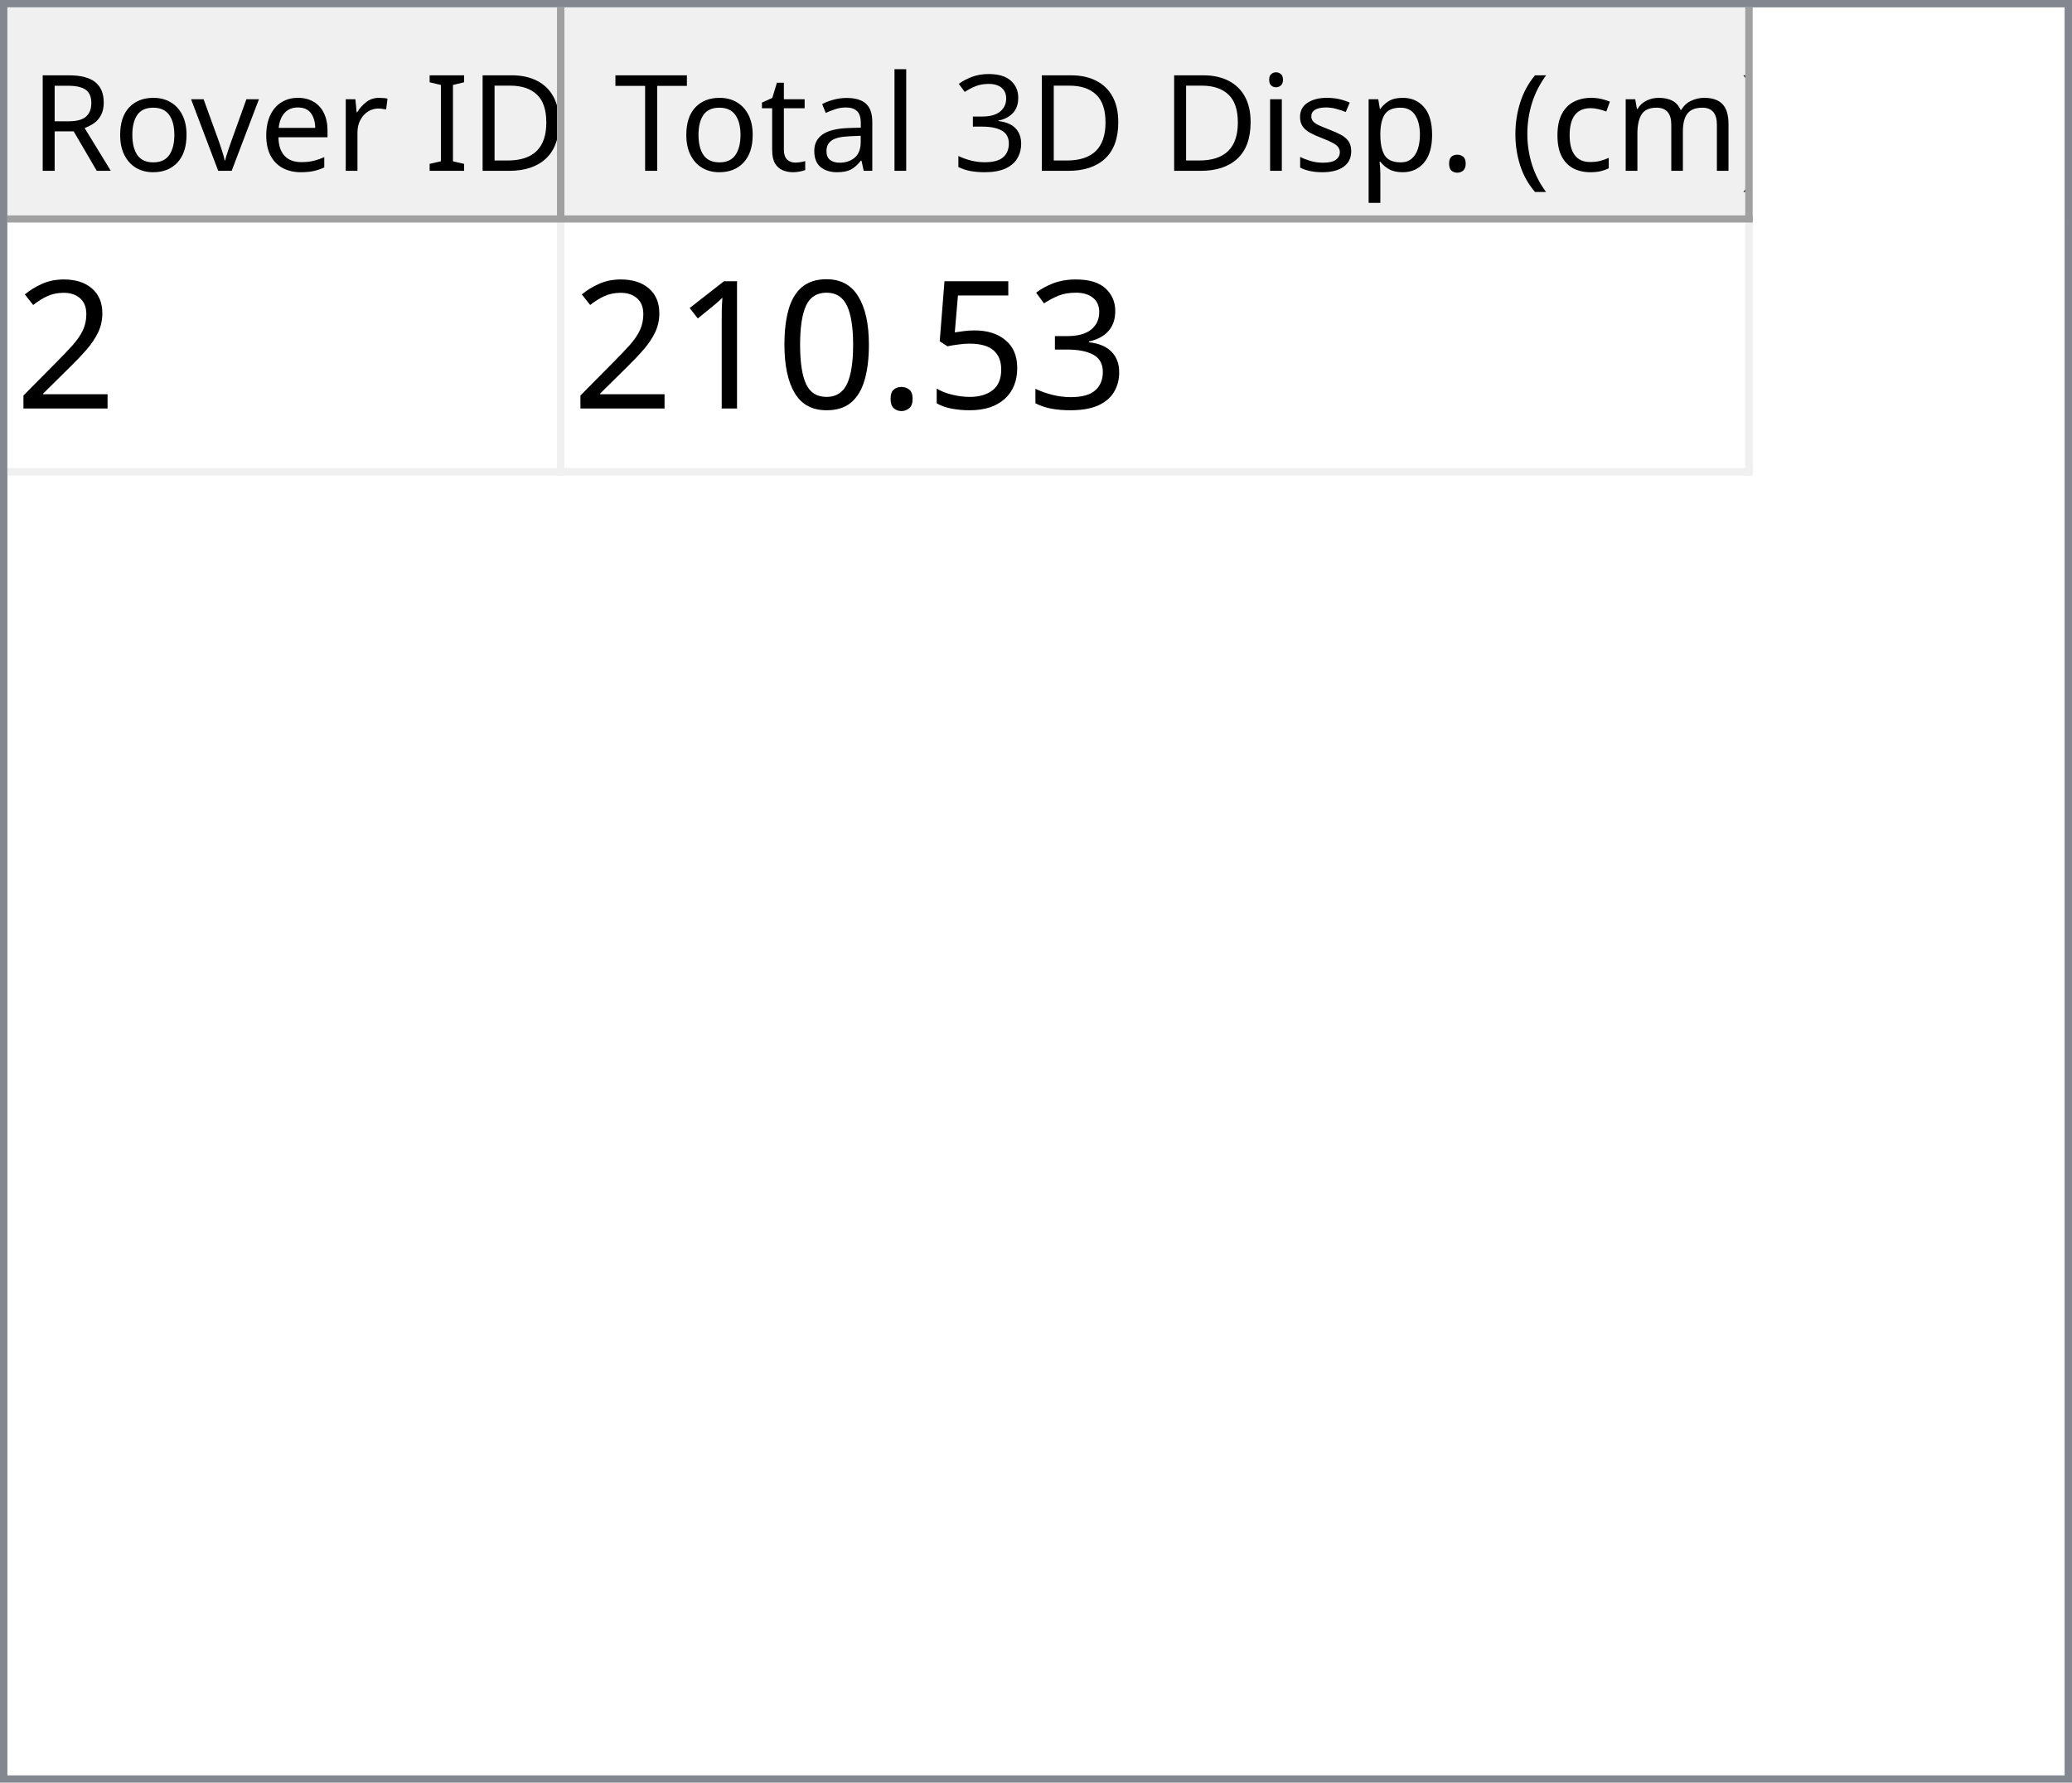
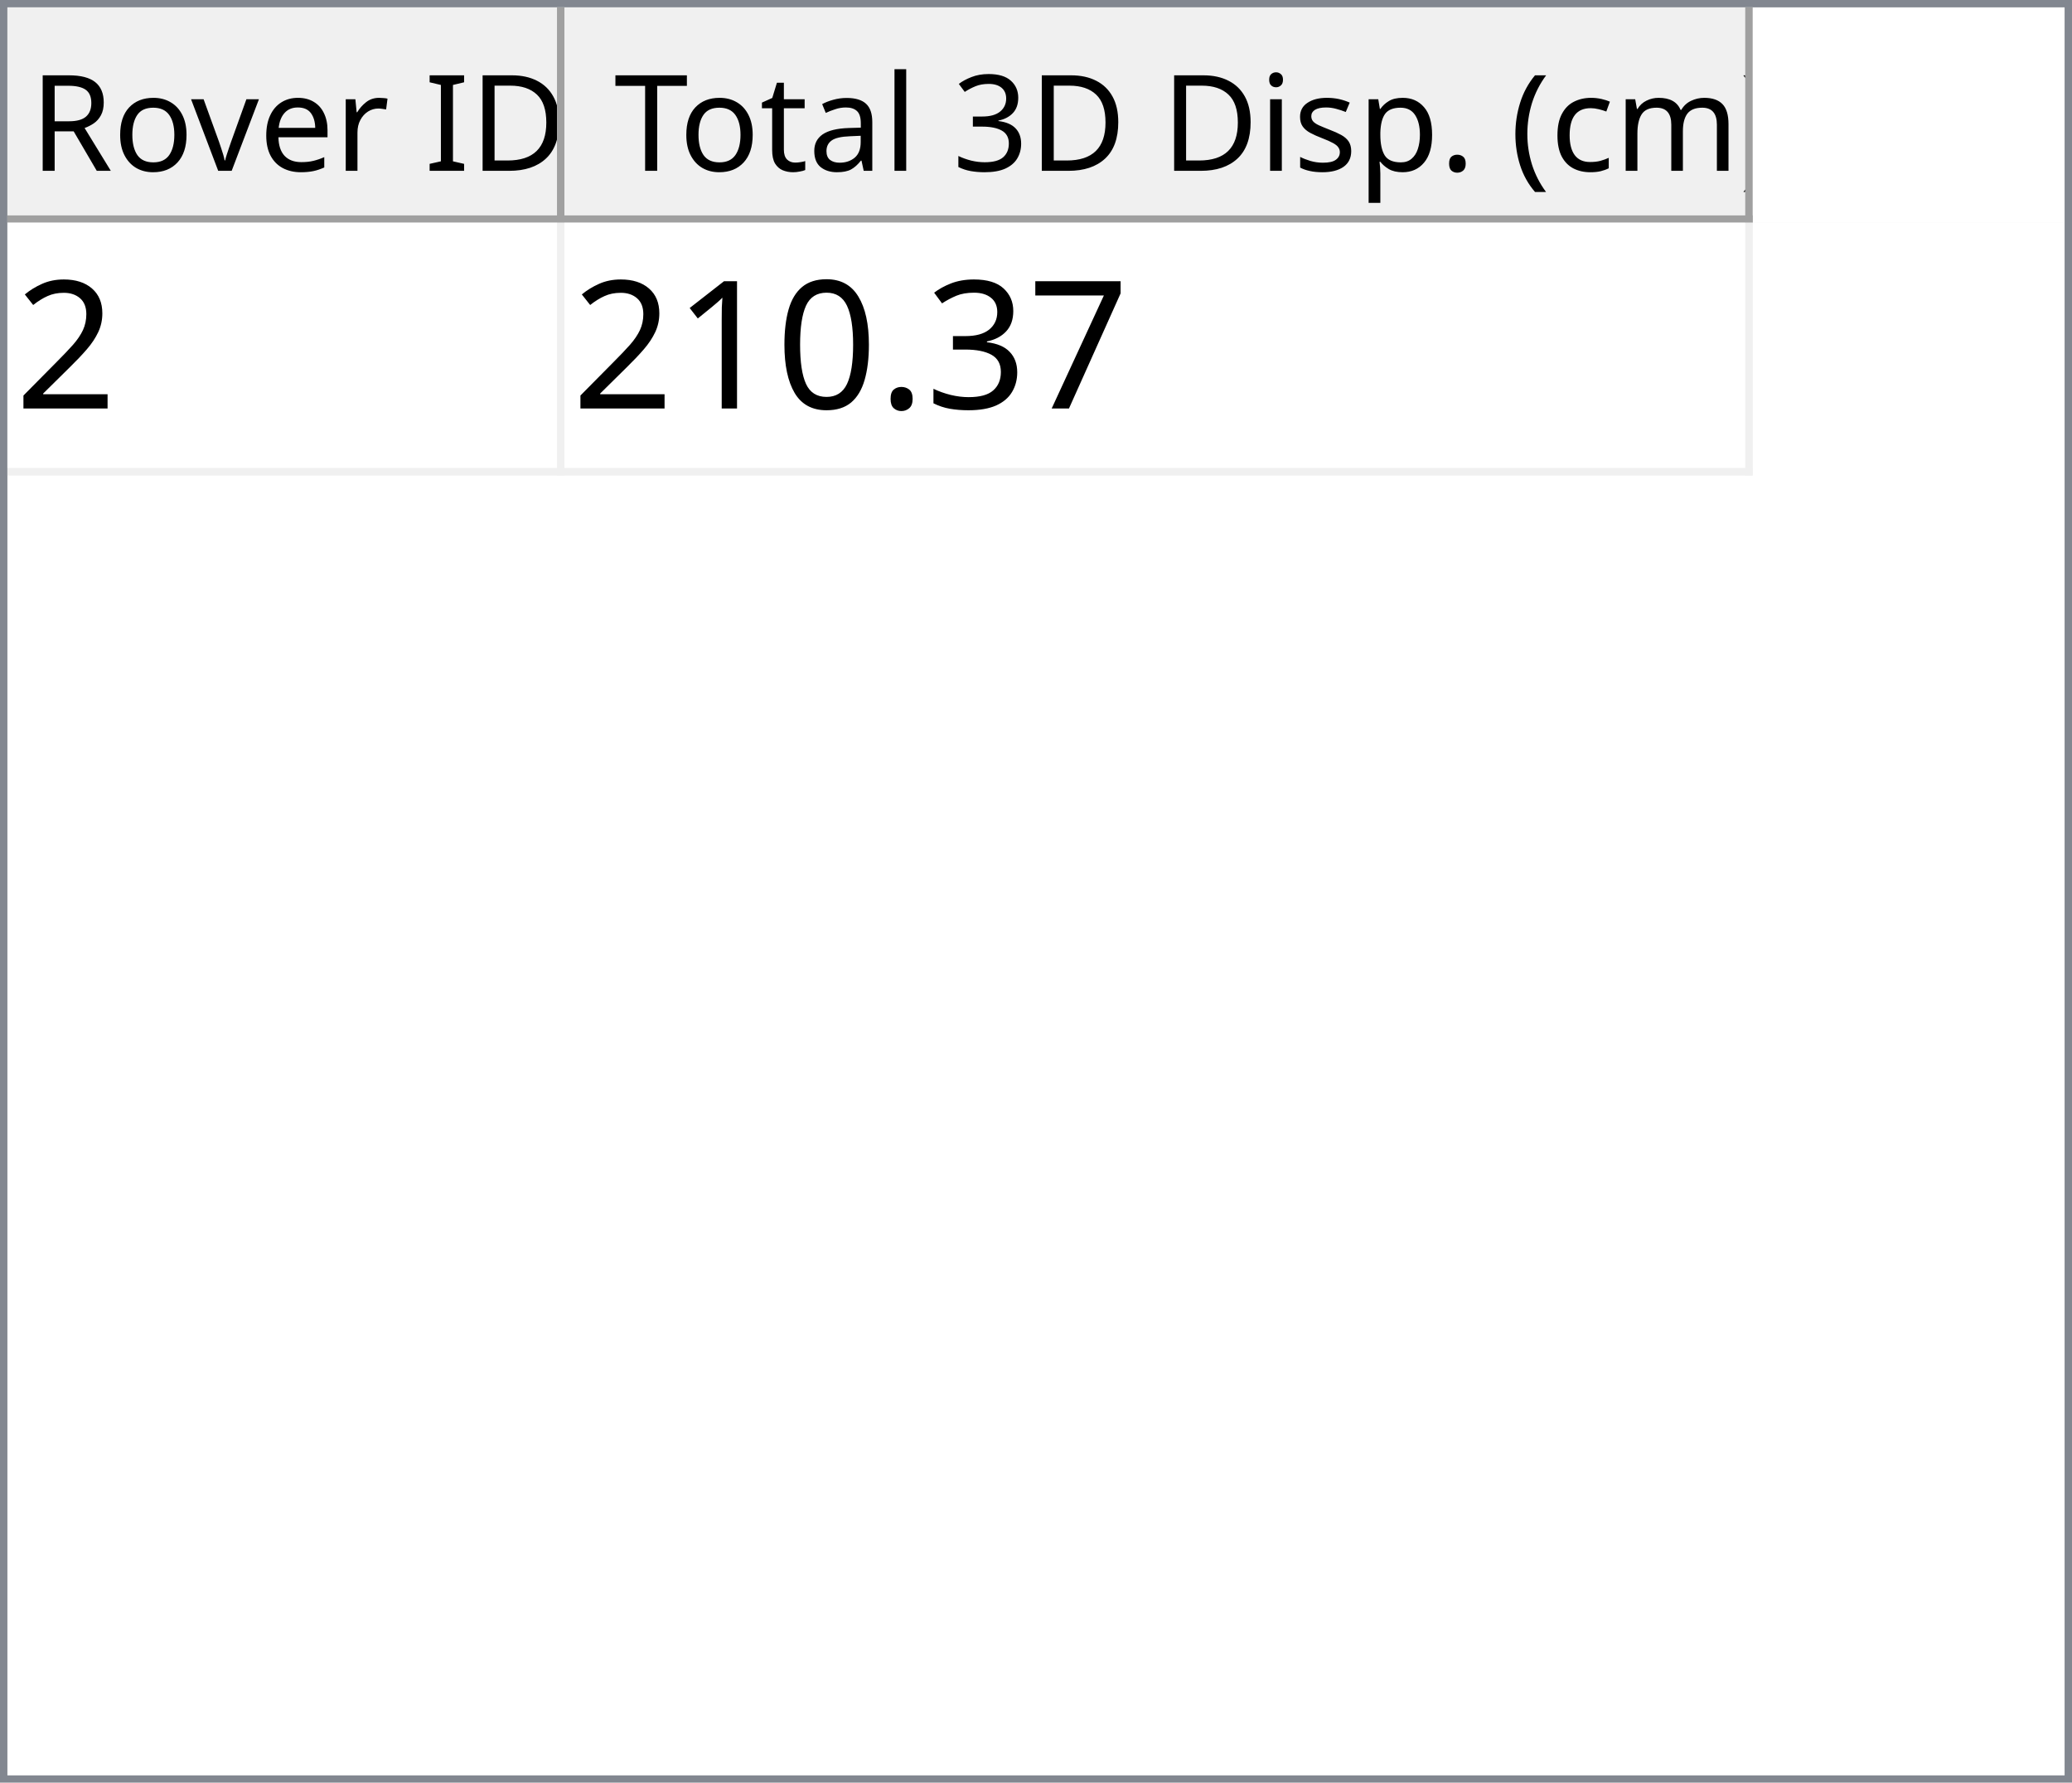
<svg xmlns="http://www.w3.org/2000/svg" style="fill-opacity:1; color-rendering:auto; color-interpolation:auto; text-rendering:auto; stroke:black; stroke-linecap:square; stroke-miterlimit:10; shape-rendering:auto; stroke-opacity:1; fill:black; stroke-dasharray:none; font-weight:normal; stroke-width:1; font-family:'Dialog'; font-style:normal; stroke-linejoin:miter; font-size:12px; stroke-dashoffset:0; image-rendering:auto;" width="279" height="240">
  <defs id="genericDefs" />
  <g>
    <defs id="defs1">
      <clipPath clipPathUnits="userSpaceOnUse" id="clipPath1">
        <path d="M0 0 L279 0 L279 240 L0 240 L0 0 Z" />
      </clipPath>
      <clipPath clipPathUnits="userSpaceOnUse" id="clipPath2">
        <path d="M0 0 L0 240 L279 240 L279 0 Z" />
      </clipPath>
      <clipPath clipPathUnits="userSpaceOnUse" id="clipPath3">
        <path d="M0 0 L0 29 L277 29 L277 0 Z" />
      </clipPath>
      <clipPath clipPathUnits="userSpaceOnUse" id="clipPath4">
        <path d="M0 0 L0 29 L75 29 L75 0 Z" />
      </clipPath>
      <clipPath clipPathUnits="userSpaceOnUse" id="clipPath5">
        <path d="M1 1 L1 28 L74 28 L74 1 Z" />
      </clipPath>
      <clipPath clipPathUnits="userSpaceOnUse" id="clipPath6">
        <path d="M0 0 L0 27 L73 27 L73 0 Z" />
      </clipPath>
      <clipPath clipPathUnits="userSpaceOnUse" id="clipPath7">
        <path d="M-0.5 -0.5 L-0.5 28.5 L74.5 28.5 L74.5 -0.5 Z" />
      </clipPath>
      <clipPath clipPathUnits="userSpaceOnUse" id="clipPath8">
        <path d="M0 0 L0 29 L160 29 L160 0 Z" />
      </clipPath>
      <clipPath clipPathUnits="userSpaceOnUse" id="clipPath9">
        <path d="M1 1 L1 28 L159 28 L159 1 Z" />
      </clipPath>
      <clipPath clipPathUnits="userSpaceOnUse" id="clipPath10">
        <path d="M0 0 L0 27 L158 27 L158 0 Z" />
      </clipPath>
      <clipPath clipPathUnits="userSpaceOnUse" id="clipPath11">
        <path d="M-0.5 -0.5 L-0.5 28.5 L159.5 28.5 L159.5 -0.5 Z" />
      </clipPath>
      <clipPath clipPathUnits="userSpaceOnUse" id="clipPath12">
        <path d="M0 0 L0 209 L277 209 L277 0 Z" />
      </clipPath>
      <clipPath clipPathUnits="userSpaceOnUse" id="clipPath13">
        <path d="M0 0 L0 34 L235 34 L235 0 Z" />
      </clipPath>
      <clipPath clipPathUnits="userSpaceOnUse" id="clipPath14">
        <path d="M-0.5 -0.5 L-0.5 33.5 L234.5 33.5 L234.5 -0.5 Z" />
      </clipPath>
      <clipPath clipPathUnits="userSpaceOnUse" id="clipPath15">
        <path d="M0 0 L0 33 L74 33 L74 0 Z" />
      </clipPath>
      <clipPath clipPathUnits="userSpaceOnUse" id="clipPath16">
        <path d="M0 0 L0 33 L159 33 L159 0 Z" />
      </clipPath>
      <font horiz-adv-x="64.551" id="font1">
        <font-face ascent="107.91" descent="25.098" units-per-em="100" style="font-style:normal; font-family:Segoe UI; font-weight:normal;" />
        <missing-glyph horiz-adv-x="64.551" d="M8.109 0 L8.109 68.266 L56.453 68.266 L56.453 0 L8.109 0 ZM15.328 7.234 L49.219 7.234 L49.219 61.031 L15.328 61.031 L15.328 7.234 Z" />
        <glyph unicode="D" horiz-adv-x="70.117" d="M9.188 0 L9.188 70.016 L28.516 70.016 Q65.531 70.016 65.531 35.891 Q65.531 19.672 55.25 9.836 Q44.969 0 27.734 0 L9.188 0 ZM17.391 62.594 L17.391 7.422 L27.828 7.422 Q41.609 7.422 49.273 14.797 Q56.938 22.172 56.938 35.688 Q56.938 62.594 28.328 62.594 L17.391 62.594 Z" />
        <glyph unicode="I" horiz-adv-x="26.611" d="M17.391 0 L9.188 0 L9.188 70.016 L17.391 70.016 L17.391 0 Z" />
        <glyph unicode=" " horiz-adv-x="27.393" d="" />
        <glyph unicode="r" horiz-adv-x="34.766" d="M34.188 41.891 Q32.078 43.5 28.125 43.5 Q23 43.5 19.555 38.672 Q16.109 33.844 16.109 25.484 L16.109 0 L8.109 0 L8.109 50 L16.109 50 L16.109 39.703 L16.312 39.703 Q18.016 44.969 21.531 47.922 Q25.047 50.875 29.391 50.875 Q32.516 50.875 34.188 50.203 L34.188 41.891 Z" />
        <glyph unicode="e" horiz-adv-x="52.295" d="M48.297 23 L12.984 23 Q13.188 14.656 17.484 10.109 Q21.781 5.562 29.297 5.562 Q37.75 5.562 44.828 11.141 L44.828 3.609 Q38.234 -1.172 27.391 -1.172 Q16.797 -1.172 10.742 5.641 Q4.688 12.453 4.688 24.812 Q4.688 36.469 11.305 43.82 Q17.922 51.172 27.734 51.172 Q37.547 51.172 42.922 44.828 Q48.297 38.484 48.297 27.203 L48.297 23 ZM40.094 29.781 Q40.047 36.719 36.75 40.578 Q33.453 44.438 27.594 44.438 Q21.922 44.438 17.969 40.383 Q14.016 36.328 13.094 29.781 L40.094 29.781 Z" />
        <glyph unicode="v" horiz-adv-x="47.9" d="M47.406 50 L27.484 0 L19.625 0 L0.688 50 L9.469 50 L22.172 13.672 Q23.578 9.672 23.922 6.688 L24.125 6.688 Q24.609 10.453 25.688 13.484 L38.969 50 L47.406 50 Z" />
        <glyph unicode="o" horiz-adv-x="58.594" d="M29 -1.172 Q17.922 -1.172 11.305 5.836 Q4.688 12.844 4.688 24.422 Q4.688 37.016 11.57 44.094 Q18.453 51.172 30.172 51.172 Q41.359 51.172 47.633 44.289 Q53.906 37.406 53.906 25.203 Q53.906 13.234 47.141 6.031 Q40.375 -1.172 29 -1.172 ZM29.594 44.438 Q21.875 44.438 17.383 39.188 Q12.891 33.938 12.891 24.703 Q12.891 15.828 17.43 10.695 Q21.969 5.562 29.594 5.562 Q37.359 5.562 41.531 10.594 Q45.703 15.625 45.703 24.906 Q45.703 34.281 41.531 39.359 Q37.359 44.438 29.594 44.438 Z" />
        <glyph unicode="R" horiz-adv-x="59.814" d="M59.375 0 L49.609 0 L37.891 19.625 Q36.281 22.359 34.766 24.289 Q33.25 26.219 31.664 27.438 Q30.078 28.656 28.25 29.219 Q26.422 29.781 24.125 29.781 L17.391 29.781 L17.391 0 L9.188 0 L9.188 70.016 L30.078 70.016 Q34.672 70.016 38.555 68.867 Q42.438 67.719 45.289 65.375 Q48.141 63.031 49.758 59.547 Q51.375 56.062 51.375 51.375 Q51.375 47.703 50.273 44.656 Q49.172 41.609 47.148 39.211 Q45.125 36.812 42.266 35.133 Q39.406 33.453 35.844 32.516 L35.844 32.328 Q37.594 31.547 38.891 30.547 Q40.188 29.547 41.359 28.18 Q42.531 26.812 43.68 25.078 Q44.828 23.344 46.234 21.047 L59.375 0 ZM17.391 62.594 L17.391 37.203 L28.516 37.203 Q31.594 37.203 34.203 38.133 Q36.812 39.062 38.719 40.797 Q40.625 42.531 41.703 45.047 Q42.781 47.562 42.781 50.688 Q42.781 56.297 39.141 59.445 Q35.5 62.594 28.609 62.594 L17.391 62.594 Z" />
        <glyph unicode=")" horiz-adv-x="30.176" d="M8.297 -15.922 L1.172 -15.922 Q16.406 2.344 16.406 26.812 Q16.406 51.469 1.078 70.016 L8.297 70.016 Q23.531 52.156 23.531 26.703 Q23.531 1.375 8.297 -15.922 Z" />
        <glyph unicode="m" horiz-adv-x="86.133" d="M79.109 0 L71.094 0 L71.094 28.719 Q71.094 37.016 68.531 40.727 Q65.969 44.438 59.906 44.438 Q54.781 44.438 51.195 39.75 Q47.609 35.062 47.609 28.516 L47.609 0 L39.594 0 L39.594 29.688 Q39.594 44.438 28.219 44.438 Q22.953 44.438 19.531 40.016 Q16.109 35.594 16.109 28.516 L16.109 0 L8.109 0 L8.109 50 L16.109 50 L16.109 42.094 L16.312 42.094 Q21.625 51.172 31.844 51.172 Q36.969 51.172 40.773 48.312 Q44.578 45.453 46 40.828 Q51.562 51.172 62.594 51.172 Q79.109 51.172 79.109 30.812 L79.109 0 Z" />
        <glyph unicode="c" horiz-adv-x="46.191" d="M42.188 2.297 Q36.422 -1.172 28.516 -1.172 Q17.828 -1.172 11.258 5.789 Q4.688 12.75 4.688 23.828 Q4.688 36.188 11.766 43.68 Q18.844 51.172 30.672 51.172 Q37.25 51.172 42.281 48.734 L42.281 40.531 Q36.719 44.438 30.375 44.438 Q22.703 44.438 17.797 38.945 Q12.891 33.453 12.891 24.516 Q12.891 15.719 17.508 10.641 Q22.125 5.562 29.891 5.562 Q36.422 5.562 42.188 9.906 L42.188 2.297 Z" />
        <glyph unicode="(" horiz-adv-x="30.176" d="M29.109 -15.922 L21.969 -15.922 Q6.844 1.375 6.844 26.703 Q6.844 52.156 21.969 70.016 L29.203 70.016 Q13.875 51.469 13.875 26.812 Q13.875 2.344 29.109 -15.922 Z" />
        <glyph unicode="." horiz-adv-x="21.68" d="M10.891 -1.078 Q8.641 -1.078 7.055 0.539 Q5.469 2.156 5.469 4.391 Q5.469 6.641 7.055 8.273 Q8.641 9.906 10.891 9.906 Q13.188 9.906 14.797 8.273 Q16.406 6.641 16.406 4.391 Q16.406 2.156 14.797 0.539 Q13.188 -1.078 10.891 -1.078 Z" />
        <glyph unicode="p" horiz-adv-x="58.789" d="M16.312 7.234 L16.109 7.234 L16.109 -23 L8.109 -23 L8.109 50 L16.109 50 L16.109 41.219 L16.312 41.219 Q22.219 51.172 33.594 51.172 Q43.266 51.172 48.688 44.461 Q54.109 37.75 54.109 26.469 Q54.109 13.922 48 6.375 Q41.891 -1.172 31.297 -1.172 Q21.578 -1.172 16.312 7.234 ZM16.109 27.391 L16.109 20.406 Q16.109 14.203 20.141 9.883 Q24.172 5.562 30.375 5.562 Q37.641 5.562 41.773 11.133 Q45.906 16.703 45.906 26.609 Q45.906 34.969 42.047 39.703 Q38.188 44.438 31.594 44.438 Q24.609 44.438 20.359 39.578 Q16.109 34.719 16.109 27.391 Z" />
        <glyph unicode="s" horiz-adv-x="42.432" d="M5.078 1.812 L5.078 10.406 Q11.625 5.562 19.484 5.562 Q30.031 5.562 30.031 12.594 Q30.031 14.594 29.125 15.992 Q28.219 17.391 26.68 18.461 Q25.141 19.531 23.07 20.383 Q21 21.234 18.609 22.172 Q15.281 23.484 12.766 24.828 Q10.25 26.172 8.57 27.859 Q6.891 29.547 6.031 31.695 Q5.172 33.844 5.172 36.719 Q5.172 40.234 6.789 42.945 Q8.406 45.656 11.086 47.484 Q13.766 49.312 17.211 50.242 Q20.656 51.172 24.312 51.172 Q30.812 51.172 35.938 48.922 L35.938 40.828 Q30.422 44.438 23.25 44.438 Q21 44.438 19.195 43.922 Q17.391 43.406 16.094 42.477 Q14.797 41.547 14.086 40.258 Q13.375 38.969 13.375 37.406 Q13.375 35.453 14.086 34.133 Q14.797 32.812 16.164 31.789 Q17.531 30.766 19.484 29.938 Q21.438 29.109 23.922 28.125 Q27.25 26.859 29.883 25.516 Q32.516 24.172 34.375 22.484 Q36.234 20.797 37.234 18.602 Q38.234 16.406 38.234 13.375 Q38.234 9.672 36.602 6.938 Q34.969 4.203 32.234 2.398 Q29.5 0.594 25.93 -0.289 Q22.359 -1.172 18.453 -1.172 Q10.75 -1.172 5.078 1.812 Z" />
        <glyph unicode="i" horiz-adv-x="24.219" d="M12.203 62.703 Q10.062 62.703 8.547 64.164 Q7.031 65.625 7.031 67.875 Q7.031 70.125 8.547 71.609 Q10.062 73.094 12.203 73.094 Q14.406 73.094 15.945 71.609 Q17.484 70.125 17.484 67.875 Q17.484 65.719 15.945 64.211 Q14.406 62.703 12.203 62.703 ZM16.109 0 L8.109 0 L8.109 50 L16.109 50 L16.109 0 Z" />
        <glyph unicode="3" horiz-adv-x="53.906" d="M46.531 19.828 Q46.531 15.094 44.75 11.211 Q42.969 7.328 39.719 4.57 Q36.469 1.812 31.93 0.297 Q27.391 -1.219 21.922 -1.219 Q11.922 -1.219 6 2.594 L6 11.188 Q13.094 5.609 22.219 5.609 Q25.875 5.609 28.828 6.539 Q31.781 7.469 33.906 9.227 Q36.031 10.984 37.18 13.477 Q38.328 15.969 38.328 19.094 Q38.328 32.812 18.797 32.812 L12.984 32.812 L12.984 39.594 L18.5 39.594 Q35.797 39.594 35.797 52.484 Q35.797 64.406 22.609 64.406 Q15.188 64.406 8.688 59.422 L8.688 67.188 Q15.375 71.188 24.609 71.188 Q29 71.188 32.57 69.969 Q36.141 68.75 38.68 66.555 Q41.219 64.359 42.609 61.281 Q44 58.203 44 54.5 Q44 40.672 30.031 36.719 L30.031 36.531 Q33.594 36.141 36.625 34.797 Q39.656 33.453 41.852 31.305 Q44.047 29.156 45.289 26.25 Q46.531 23.344 46.531 19.828 Z" />
        <glyph unicode="l" horiz-adv-x="24.219" d="M16.109 0 L8.109 0 L8.109 74.031 L16.109 74.031 L16.109 0 Z" />
        <glyph unicode="a" horiz-adv-x="50.879" d="M43.891 0 L35.891 0 L35.891 7.812 L35.688 7.812 Q30.469 -1.172 20.312 -1.172 Q12.844 -1.172 8.617 2.781 Q4.391 6.734 4.391 13.281 Q4.391 27.297 20.906 29.594 L35.891 31.688 Q35.891 44.438 25.594 44.438 Q16.547 44.438 9.281 38.281 L9.281 46.484 Q16.656 51.172 26.266 51.172 Q43.891 51.172 43.891 32.516 L43.891 0 ZM35.891 25.297 L23.828 23.641 Q18.266 22.859 15.43 20.875 Q12.594 18.891 12.594 13.875 Q12.594 10.203 15.211 7.883 Q17.828 5.562 22.172 5.562 Q28.125 5.562 32.008 9.742 Q35.891 13.922 35.891 20.312 L35.891 25.297 Z" />
        <glyph unicode="t" horiz-adv-x="33.887" d="M31.297 0.484 Q28.469 -1.078 23.828 -1.078 Q10.688 -1.078 10.688 13.578 L10.688 43.172 L2.094 43.172 L2.094 50 L10.688 50 L10.688 62.203 L18.703 64.797 L18.703 50 L31.297 50 L31.297 43.172 L18.703 43.172 L18.703 14.984 Q18.703 9.969 20.414 7.82 Q22.125 5.672 26.078 5.672 Q29.109 5.672 31.297 7.328 L31.297 0.484 Z" />
        <glyph unicode="T" horiz-adv-x="52.393" d="M50.594 62.594 L30.375 62.594 L30.375 0 L22.172 0 L22.172 62.594 L2 62.594 L2 70.016 L50.594 70.016 L50.594 62.594 Z" />
      </font>
      <font horiz-adv-x="75.0" id="font2">
        <font-face ascent="100.537" descent="21.973" units-per-em="100" style="font-style:normal; font-family:sans-serif; font-weight:normal;" />
        <missing-glyph horiz-adv-x="75.0" d="M12.5 0 L12.5 62.5 L62.5 62.5 L62.5 0 L12.5 0 ZM14.062 1.562 L60.938 1.562 L60.938 60.938 L14.062 60.938 L14.062 1.562 Z" />
        <glyph unicode="2" horiz-adv-x="55.615" d="M50.344 8.453 L50.344 0 L3.031 0 Q2.938 3.172 4.047 6.109 Q5.859 10.938 9.836 15.625 Q13.812 20.312 21.344 26.469 Q33.016 36.031 37.117 41.625 Q41.219 47.219 41.219 52.203 Q41.219 57.422 37.477 61.008 Q33.734 64.594 27.734 64.594 Q21.391 64.594 17.578 60.789 Q13.766 56.984 13.719 50.25 L4.688 51.172 Q5.609 61.281 11.664 66.578 Q17.719 71.875 27.938 71.875 Q38.234 71.875 44.242 66.164 Q50.25 60.453 50.25 52 Q50.25 47.703 48.492 43.555 Q46.734 39.406 42.656 34.812 Q38.578 30.219 29.109 22.219 Q21.188 15.578 18.945 13.211 Q16.703 10.844 15.234 8.453 L50.344 8.453 Z" />
+         <glyph unicode="7" horiz-adv-x="55.615" d="M4.734 62.203 L4.734 70.656 L51.078 70.656 L51.078 63.812 Q44.234 56.547 37.523 44.484 Q30.812 32.422 27.156 19.672 Q24.516 10.688 23.781 0 L14.75 0 Q14.891 8.453 18.062 20.414 Q21.234 32.375 27.172 43.484 Q33.109 54.594 39.797 62.203 L4.734 62.203 Z" />
        <glyph unicode="3" horiz-adv-x="55.615" d="M4.203 18.891 L12.984 20.062 Q14.5 12.594 18.141 9.297 Q21.781 6 27 6 Q33.203 6 37.477 10.297 Q41.75 14.594 41.75 20.953 Q41.75 27 37.797 30.93 Q33.844 34.859 27.734 34.859 Q25.25 34.859 21.531 33.891 L22.516 41.609 Q23.391 41.5 23.922 41.5 Q29.547 41.5 34.039 44.43 Q38.531 47.359 38.531 53.469 Q38.531 58.297 35.258 61.477 Q31.984 64.656 26.812 64.656 Q21.688 64.656 18.266 61.43 Q14.844 58.203 13.875 51.766 L5.078 53.328 Q6.688 62.156 12.398 67.016 Q18.109 71.875 26.609 71.875 Q32.469 71.875 37.398 69.359 Q42.328 66.844 44.945 62.5 Q47.562 58.156 47.562 53.266 Q47.562 48.641 45.07 44.828 Q42.578 41.016 37.703 38.766 Q44.047 37.312 47.562 32.695 Q51.078 28.078 51.078 21.141 Q51.078 11.766 44.242 5.25 Q37.406 -1.266 26.953 -1.266 Q17.531 -1.266 11.305 4.352 Q5.078 9.969 4.203 18.891 Z" />
-         <glyph unicode="5" horiz-adv-x="55.615" d="M4.156 18.75 L13.375 19.531 Q14.406 12.797 18.141 9.398 Q21.875 6 27.156 6 Q33.5 6 37.891 10.789 Q42.281 15.578 42.281 23.484 Q42.281 31 38.062 35.352 Q33.844 39.703 27 39.703 Q22.75 39.703 19.336 37.773 Q15.922 35.844 13.969 32.766 L5.719 33.844 L12.641 70.609 L48.25 70.609 L48.25 62.203 L19.672 62.203 L15.828 42.969 Q22.266 47.469 29.344 47.469 Q38.719 47.469 45.164 40.969 Q51.609 34.469 51.609 24.266 Q51.609 14.547 45.953 7.469 Q39.062 -1.219 27.156 -1.219 Q17.391 -1.219 11.211 4.25 Q5.031 9.719 4.156 18.75 Z" />
        <glyph unicode="." horiz-adv-x="27.783" d="M9.078 0 L9.078 10.016 L19.094 10.016 L19.094 0 L9.078 0 Z" />
        <glyph unicode="0" horiz-adv-x="55.615" d="M4.156 35.297 Q4.156 48 6.766 55.742 Q9.375 63.484 14.523 67.68 Q19.672 71.875 27.484 71.875 Q33.25 71.875 37.594 69.555 Q41.938 67.234 44.773 62.867 Q47.609 58.5 49.219 52.227 Q50.828 45.953 50.828 35.297 Q50.828 22.703 48.242 14.969 Q45.656 7.234 40.508 3.008 Q35.359 -1.219 27.484 -1.219 Q17.141 -1.219 11.234 6.203 Q4.156 15.141 4.156 35.297 ZM13.188 35.297 Q13.188 17.672 17.312 11.836 Q21.438 6 27.484 6 Q33.547 6 37.672 11.859 Q41.797 17.719 41.797 35.297 Q41.797 52.984 37.672 58.789 Q33.547 64.594 27.391 64.594 Q21.344 64.594 17.719 59.469 Q13.188 52.938 13.188 35.297 Z" />
        <glyph unicode="1" horiz-adv-x="55.615" d="M37.25 0 L28.469 0 L28.469 56 Q25.297 52.984 20.141 49.953 Q14.984 46.922 10.891 45.406 L10.891 53.906 Q18.266 57.375 23.781 62.305 Q29.297 67.234 31.594 71.875 L37.25 71.875 L37.25 0 Z" />
      </font>
    </defs>
    <g style="fill:white; stroke:white;">
      <rect x="0" y="0" width="279" style="clip-path:url(#clipPath1); stroke:none;" height="240" />
    </g>
    <g style="fill:white; text-rendering:optimizeSpeed; color-rendering:optimizeSpeed; image-rendering:optimizeSpeed; shape-rendering:crispEdges; stroke:white; color-interpolation:sRGB;">
      <rect x="0" width="279" height="240" y="0" style="stroke:none;" />
      <path style="stroke:none;" d="M0 240 L279 240 L279 0 L0 0 Z" />
    </g>
    <g style="fill:rgb(240,240,240); font-size:18px; font-family:'Segoe UI'; stroke:rgb(240,240,240);">
      <rect x="0" y="0" width="279" style="clip-path:url(#clipPath2); stroke:none;" height="240" />
    </g>
    <g style="fill:rgb(130,135,144); font-size:18px; font-family:'Segoe UI'; stroke:rgb(130,135,144);">
      <path d="M0 0 L279 0 L279 240 L0 240 L0 0 ZM1 1 L278 1 L278 239 L1 239 L1 1 Z" style="fill-rule:evenodd; clip-path:url(#clipPath2); stroke:none;" />
    </g>
    <g style="fill:white; font-size:18px; font-family:'Segoe UI'; stroke:white;" transform="translate(1,1)">
      <rect x="0" y="0" width="277" style="clip-path:url(#clipPath3); stroke:none;" height="29" />
    </g>
    <g style="fill:rgb(240,240,240); font-size:18px; font-family:'Segoe UI'; stroke:rgb(240,240,240);" transform="translate(1,1)">
      <rect x="0" y="0" width="75" style="clip-path:url(#clipPath4); stroke:none;" height="29" />
    </g>
    <g style="font-family:'Segoe UI'; font-size:18px;" transform="translate(2,2)">
      <text x="2" xml:space="preserve" y="21" style="clip-path:url(#clipPath6); stroke:none;">Rover ID</text>
    </g>
    <g transform="translate(1.5,1.5)" style="fill:rgb(160,160,160); font-size:18px; font-family:'Segoe UI'; stroke:rgb(160,160,160); stroke-linejoin:bevel;">
      <line x1="74" x2="74" y1="0" style="fill:none; clip-path:url(#clipPath7);" y2="28" />
    </g>
    <g transform="matrix(1,0,0,1,1,1) translate(0.5,0.5)" style="fill:rgb(160,160,160); font-size:18px; font-family:'Segoe UI'; stroke:rgb(160,160,160); stroke-linejoin:bevel;">
      <line x1="0" x2="74" y1="28" style="fill:none; clip-path:url(#clipPath7);" y2="28" />
    </g>
    <g style="fill:rgb(240,240,240); font-size:18px; font-family:'Segoe UI'; stroke:rgb(240,240,240);" transform="translate(76,1)">
      <rect x="0" y="0" width="160" style="clip-path:url(#clipPath8); stroke:none;" height="29" />
    </g>
    <g style="font-family:'Segoe UI'; font-size:18px;" transform="translate(77,2)">
      <text x="1" xml:space="preserve" y="21" style="clip-path:url(#clipPath10); stroke:none;"> Total 3D Disp. (cm)</text>
    </g>
    <g transform="translate(76.5,1.5)" style="fill:rgb(160,160,160); font-size:18px; font-family:'Segoe UI'; stroke:rgb(160,160,160); stroke-linejoin:bevel;">
      <line x1="159" x2="159" y1="0" style="fill:none; clip-path:url(#clipPath11);" y2="28" />
    </g>
    <g transform="matrix(1,0,0,1,76,1) translate(0.5,0.5)" style="fill:rgb(160,160,160); font-size:18px; font-family:'Segoe UI'; stroke:rgb(160,160,160); stroke-linejoin:bevel;">
      <line x1="0" x2="159" y1="28" style="fill:none; clip-path:url(#clipPath11);" y2="28" />
    </g>
    <g style="fill:white; font-size:18px; font-family:'Segoe UI'; stroke:white;" transform="translate(1,30)">
      <rect x="0" y="0" width="277" style="clip-path:url(#clipPath12); stroke:none;" height="209" />
    </g>
    <g style="fill:rgb(240,240,240); font-size:24px; font-family:sans-serif; stroke:rgb(240,240,240);" transform="translate(1,30)">
      <rect x="0" y="0" width="235" style="clip-path:url(#clipPath13); stroke:none;" height="34" />
      <line transform="translate(0.5,0.5)" x1="0" x2="234" y1="33" style="clip-path:url(#clipPath14); fill:none; stroke-linejoin:bevel;" y2="33" />
    </g>
    <g transform="matrix(1,0,0,1,1,30) translate(0.5,0.5)" style="fill:rgb(240,240,240); font-size:24px; font-family:sans-serif; stroke:rgb(240,240,240); stroke-linejoin:bevel;">
      <line x1="74" x2="74" y1="0" style="fill:none; clip-path:url(#clipPath14);" y2="33" />
    </g>
    <g transform="matrix(1,0,0,1,1,30) translate(0.5,0.5)" style="fill:rgb(240,240,240); font-size:24px; font-family:sans-serif; stroke:rgb(240,240,240); stroke-linejoin:bevel;">
      <line x1="234" x2="234" y1="0" style="fill:none; clip-path:url(#clipPath14);" y2="33" />
    </g>
    <g style="fill:white; font-size:24px; font-family:sans-serif; stroke:white;" transform="matrix(1,0,0,1,1,30)">
      <rect x="0" y="0" width="74" style="clip-path:url(#clipPath15); stroke:none;" height="33" />
      <text x="1" y="25" style="fill:black; clip-path:url(#clipPath15); stroke:none;" xml:space="preserve">2</text>
    </g>
    <g style="fill:white; font-size:24px; font-family:sans-serif; stroke:white;" transform="matrix(1,0,0,1,1,30) translate(75,0)">
      <rect x="0" y="0" width="159" style="clip-path:url(#clipPath16); stroke:none;" height="33" />
-       <text x="1" y="25" style="fill:black; clip-path:url(#clipPath16); stroke:none;" xml:space="preserve">210.53</text>
+       <text x="1" y="25" style="fill:black; clip-path:url(#clipPath16); stroke:none;" xml:space="preserve">210.37</text>
    </g>
  </g>
</svg>
